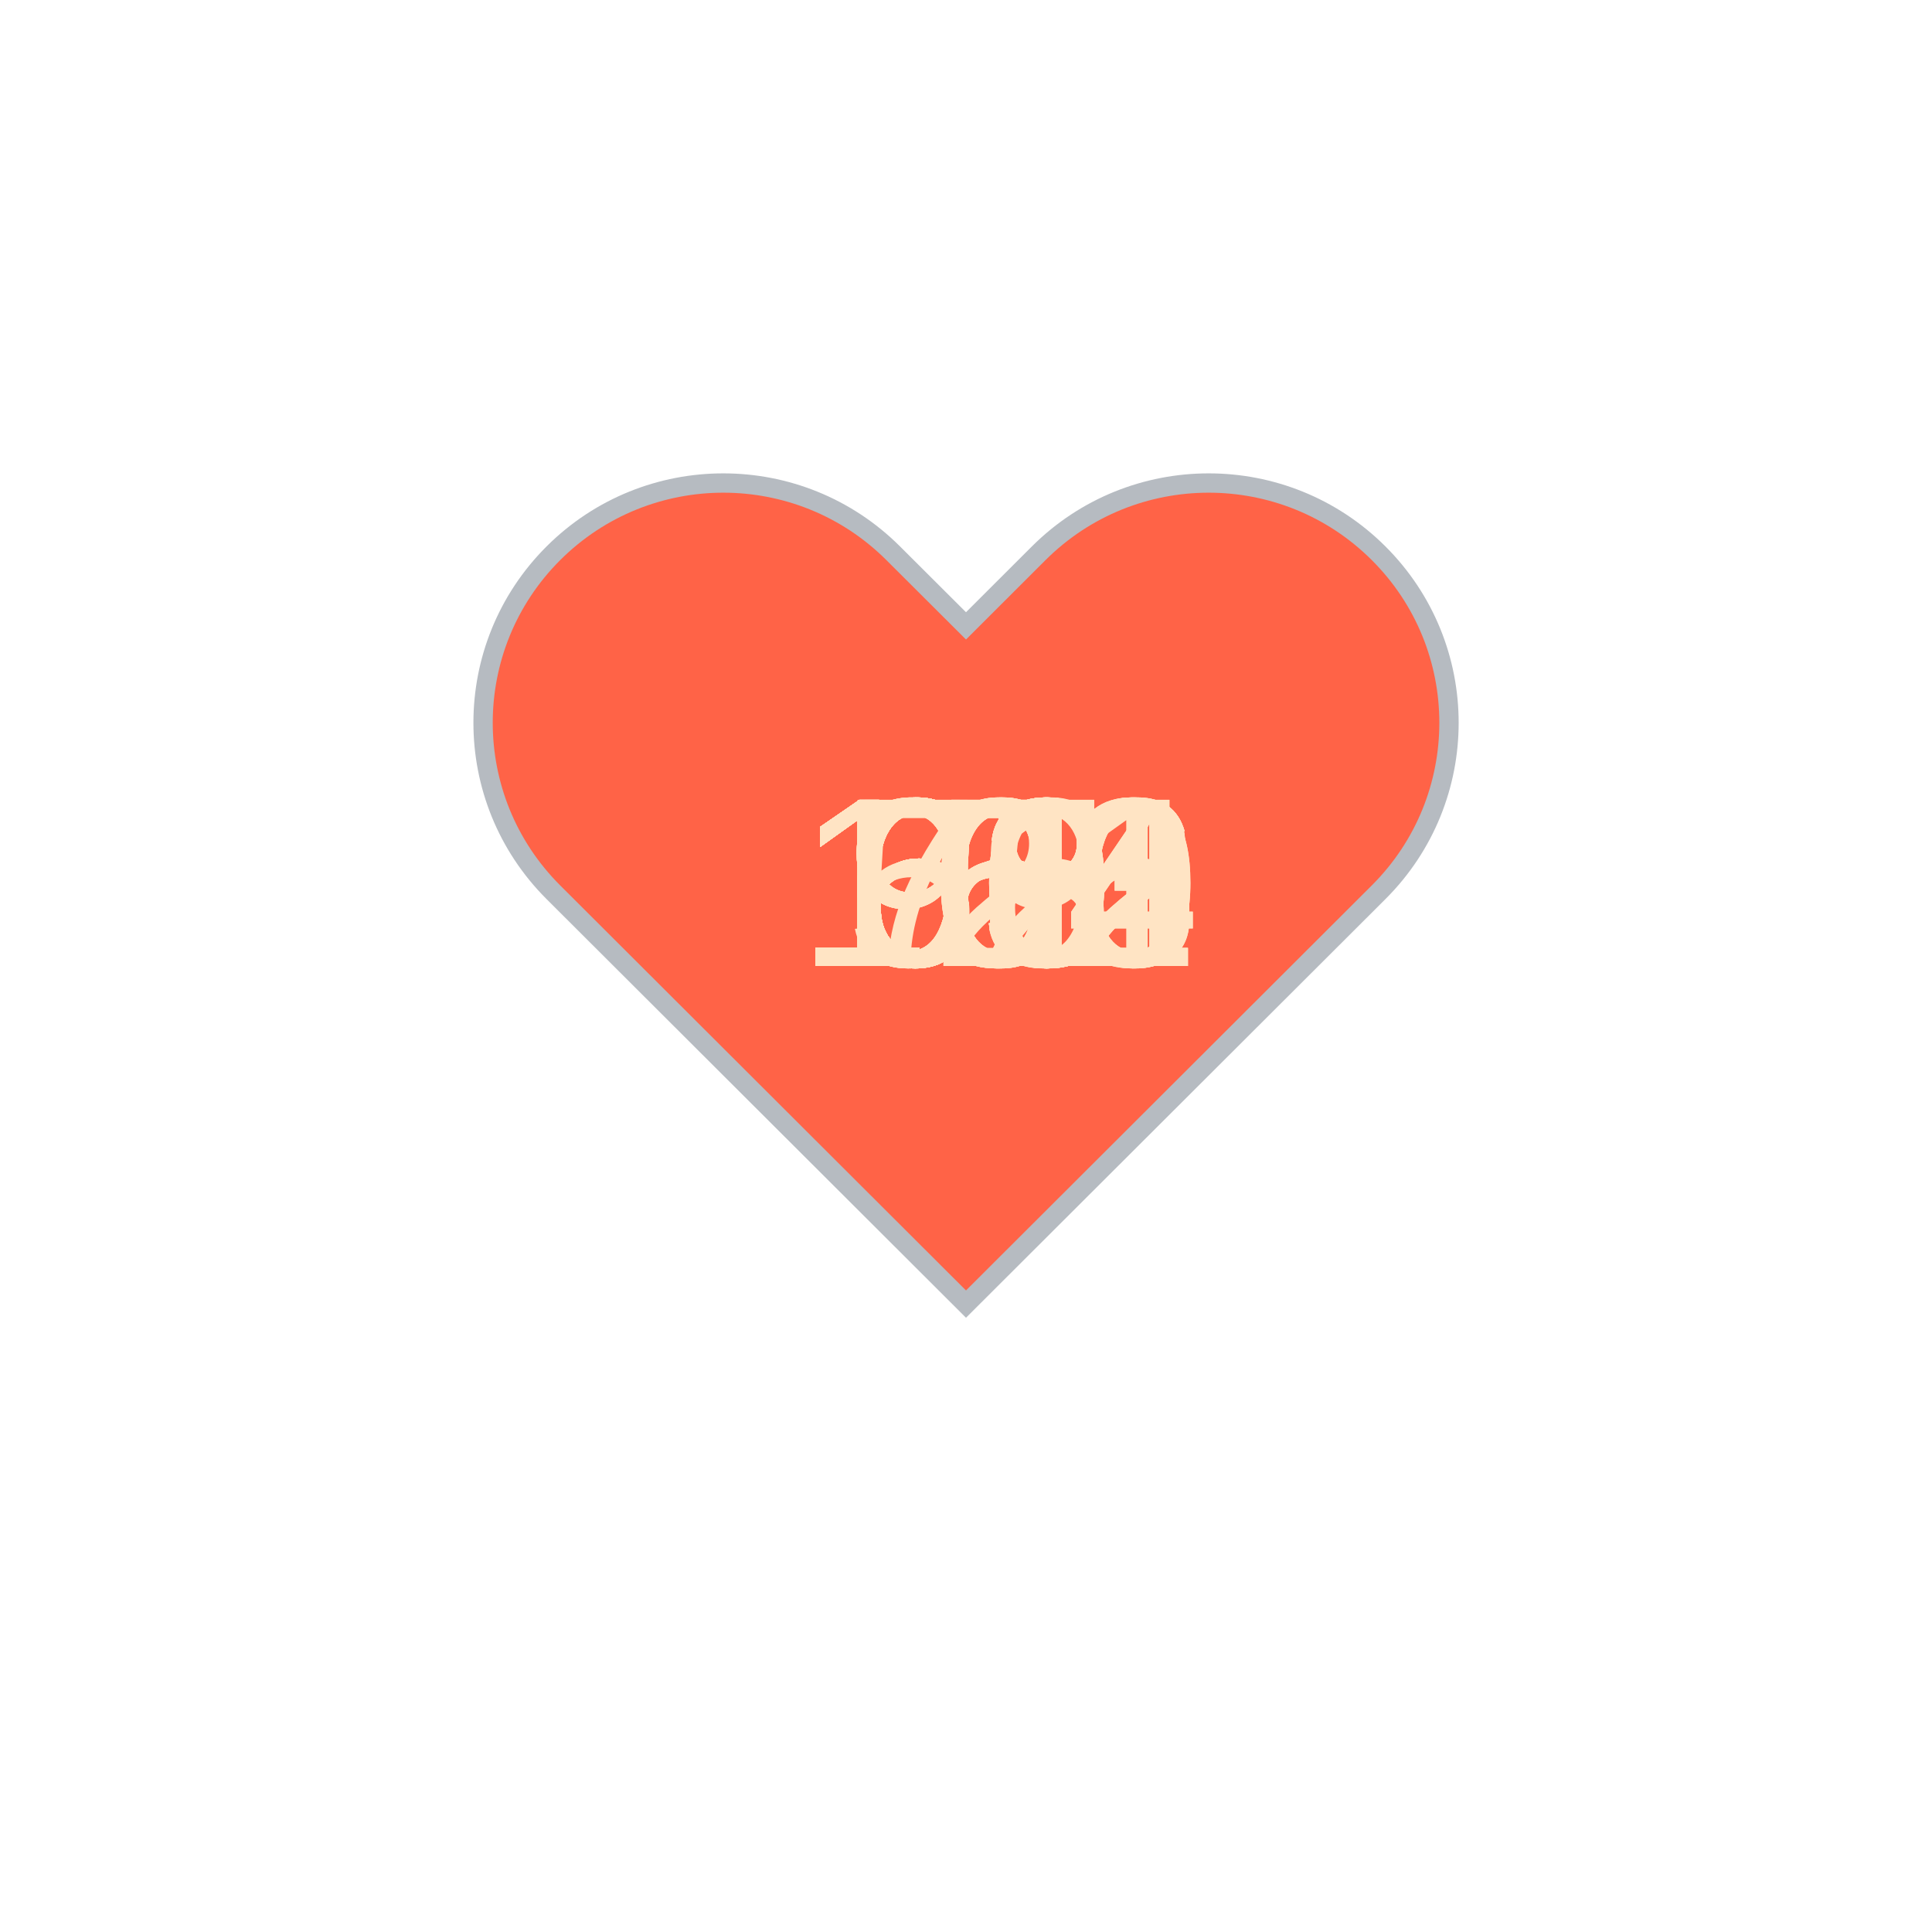
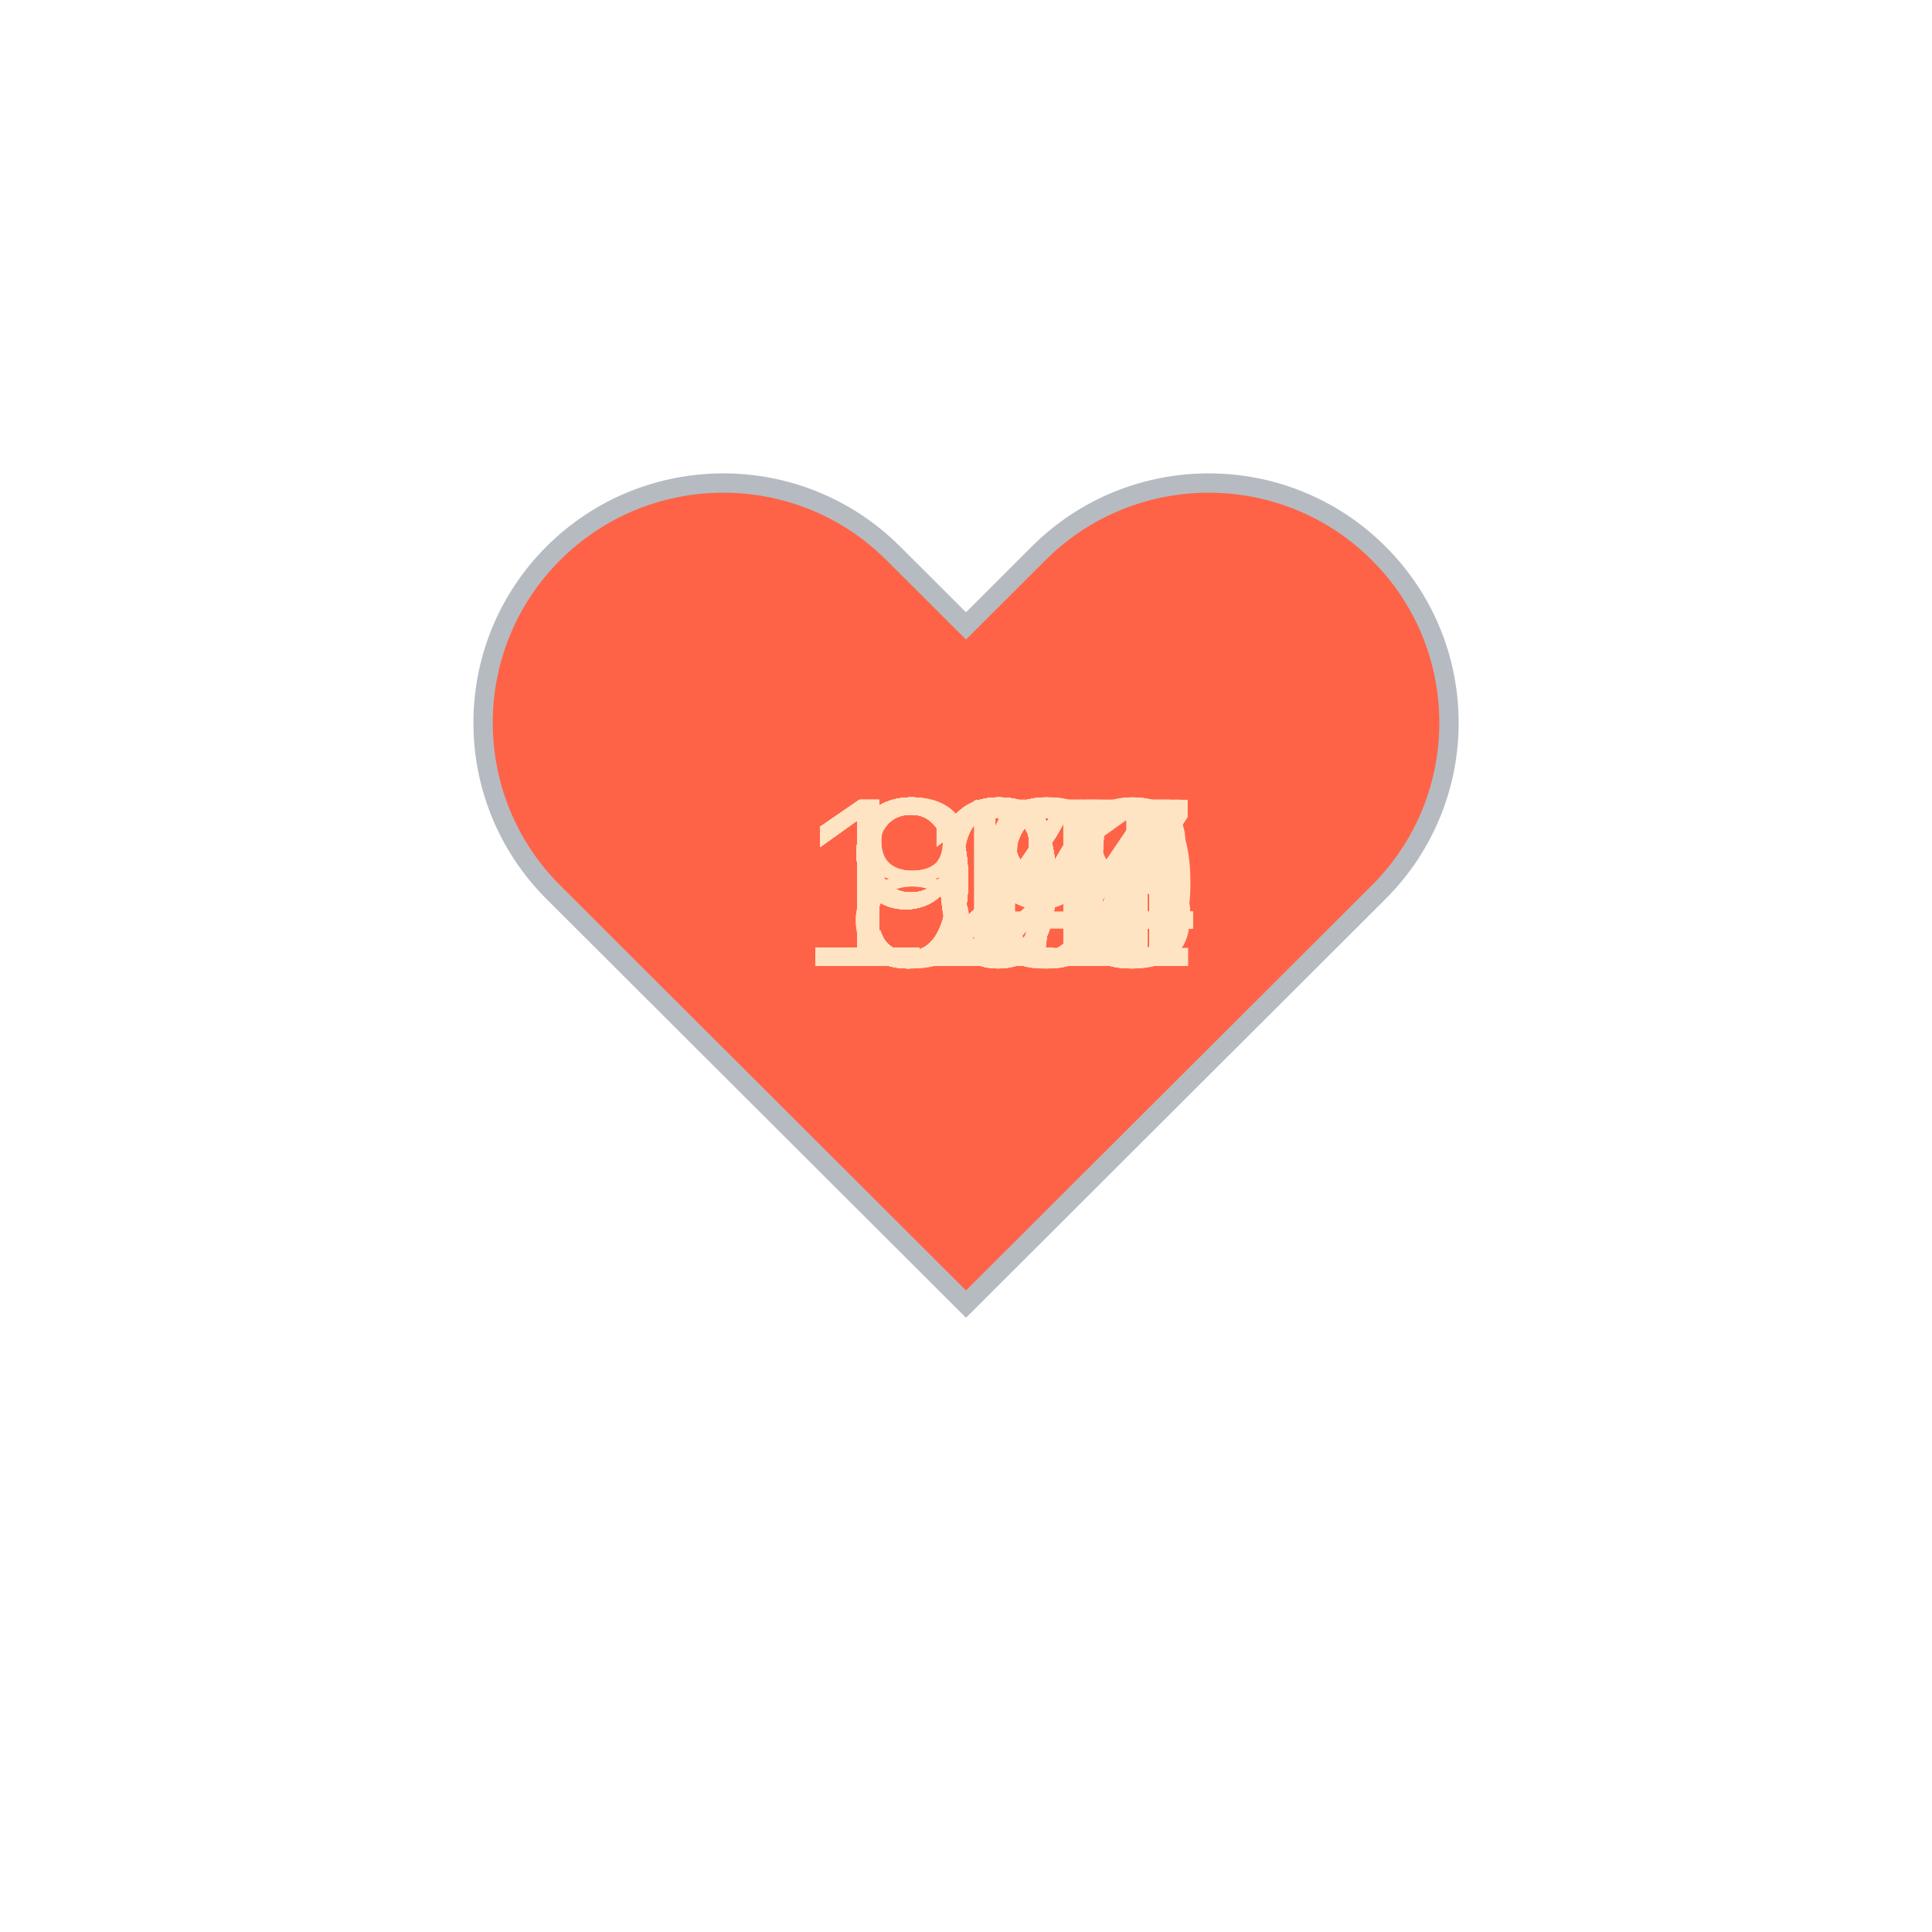
<svg xmlns="http://www.w3.org/2000/svg" baseProfile="full" height="150" version="1.1" viewBox="0,0,200,200" width="150">
  <defs />
  <g transform="translate(100 100)">
    <path d="M92.71,7.27L92.71,7.27c-9.71-9.69-25.46-9.69-35.18,0L50,14.79l-7.54-7.52C32.75-2.42,17-2.42,7.29,7.27v0 c-9.71,9.69-9.71,25.41,0,35.1L50,85l42.71-42.63C102.43,32.68,102.43,16.96,92.71,7.27z" fill="tomato" stroke="#B6BBC1" stroke-width="2" transform="translate(-50 -50)" />
    <animateTransform additive="sum" attributeName="transform" dur="1.2s" repeatCount="indefinite" type="scale" values="1; 1.5; 1.25; 1.5; 1.5; 1;" />
-     <text fill="bisque" style="font-size:25px; font-family:Arial" transform="translate(-12.5 0)">60<animate attributeName="visibility" dur="36.0s" keyTimes="0;0.03;0.07;0.1;0.13;0.17;0.2;0.23;0.27;0.3;0.33;0.37;0.4;0.43;0.47;0.5;0.53;0.57;0.6;0.63;0.67;0.7;0.73;0.77;0.8;0.83;0.87;0.9;0.93;0.97;1.0" repeatCount="indefinite" values="visible;hidden;hidden;hidden;hidden;hidden;hidden;hidden;hidden;hidden;hidden;hidden;hidden;hidden;hidden;hidden;hidden;hidden;hidden;hidden;hidden;hidden;hidden;hidden;hidden;hidden;hidden;hidden;hidden;hidden;hidden" />
+     <text fill="bisque" style="font-size:25px; font-family:Arial" transform="translate(-17.5 0)">100<animate attributeName="visibility" dur="36.0s" keyTimes="0;0.03;0.07;0.1;0.13;0.17;0.2;0.23;0.27;0.3;0.33;0.37;0.4;0.43;0.47;0.5;0.53;0.57;0.6;0.63;0.67;0.7;0.73;0.77;0.8;0.83;0.87;0.9;0.93;0.97;1.0" repeatCount="indefinite" values="visible;hidden;hidden;hidden;hidden;hidden;hidden;hidden;hidden;hidden;hidden;hidden;hidden;hidden;hidden;hidden;hidden;hidden;hidden;hidden;hidden;hidden;hidden;hidden;hidden;hidden;hidden;hidden;hidden;hidden;hidden" />
    </text>
-     <text fill="bisque" style="font-size:25px; font-family:Arial" transform="translate(-12.5 0)">60<animate attributeName="visibility" dur="36.0s" keyTimes="0;0.03;0.07;0.1;0.13;0.17;0.2;0.23;0.27;0.3;0.33;0.37;0.4;0.43;0.47;0.5;0.53;0.57;0.6;0.63;0.67;0.7;0.73;0.77;0.8;0.83;0.87;0.9;0.93;0.97;1.0" repeatCount="indefinite" values="hidden;visible;hidden;hidden;hidden;hidden;hidden;hidden;hidden;hidden;hidden;hidden;hidden;hidden;hidden;hidden;hidden;hidden;hidden;hidden;hidden;hidden;hidden;hidden;hidden;hidden;hidden;hidden;hidden;hidden;hidden" />
+     <text fill="bisque" style="font-size:25px; font-family:Arial" transform="translate(-12.5 0)">97<animate attributeName="visibility" dur="36.0s" keyTimes="0;0.03;0.07;0.1;0.13;0.17;0.2;0.23;0.27;0.3;0.33;0.37;0.4;0.43;0.47;0.5;0.53;0.57;0.6;0.63;0.67;0.7;0.73;0.77;0.8;0.83;0.87;0.9;0.93;0.97;1.0" repeatCount="indefinite" values="hidden;visible;hidden;hidden;hidden;hidden;hidden;hidden;hidden;hidden;hidden;hidden;hidden;hidden;hidden;hidden;hidden;hidden;hidden;hidden;hidden;hidden;hidden;hidden;hidden;hidden;hidden;hidden;hidden;hidden;hidden" />
    </text>
-     <text fill="bisque" style="font-size:25px; font-family:Arial" transform="translate(-12.5 0)">65<animate attributeName="visibility" dur="36.0s" keyTimes="0;0.03;0.07;0.1;0.13;0.17;0.2;0.23;0.27;0.3;0.33;0.37;0.4;0.43;0.47;0.5;0.53;0.57;0.6;0.63;0.67;0.7;0.73;0.77;0.8;0.83;0.87;0.9;0.93;0.97;1.0" repeatCount="indefinite" values="hidden;hidden;visible;hidden;hidden;hidden;hidden;hidden;hidden;hidden;hidden;hidden;hidden;hidden;hidden;hidden;hidden;hidden;hidden;hidden;hidden;hidden;hidden;hidden;hidden;hidden;hidden;hidden;hidden;hidden;hidden" />
+     <text fill="bisque" style="font-size:25px; font-family:Arial" transform="translate(-12.5 0)">97<animate attributeName="visibility" dur="36.0s" keyTimes="0;0.03;0.07;0.1;0.13;0.17;0.2;0.23;0.27;0.3;0.33;0.37;0.4;0.43;0.47;0.5;0.53;0.57;0.6;0.63;0.67;0.7;0.73;0.77;0.8;0.83;0.87;0.9;0.93;0.97;1.0" repeatCount="indefinite" values="hidden;hidden;visible;hidden;hidden;hidden;hidden;hidden;hidden;hidden;hidden;hidden;hidden;hidden;hidden;hidden;hidden;hidden;hidden;hidden;hidden;hidden;hidden;hidden;hidden;hidden;hidden;hidden;hidden;hidden;hidden" />
    </text>
-     <text fill="bisque" style="font-size:25px; font-family:Arial" transform="translate(-12.5 0)">63<animate attributeName="visibility" dur="36.0s" keyTimes="0;0.03;0.07;0.1;0.13;0.17;0.2;0.23;0.27;0.3;0.33;0.37;0.4;0.43;0.47;0.5;0.53;0.57;0.6;0.63;0.67;0.7;0.73;0.77;0.8;0.83;0.87;0.9;0.93;0.97;1.0" repeatCount="indefinite" values="hidden;hidden;hidden;visible;hidden;hidden;hidden;hidden;hidden;hidden;hidden;hidden;hidden;hidden;hidden;hidden;hidden;hidden;hidden;hidden;hidden;hidden;hidden;hidden;hidden;hidden;hidden;hidden;hidden;hidden;hidden" />
+     <text fill="bisque" style="font-size:25px; font-family:Arial" transform="translate(-12.5 0)">97<animate attributeName="visibility" dur="36.0s" keyTimes="0;0.03;0.07;0.1;0.13;0.17;0.2;0.23;0.27;0.3;0.33;0.37;0.4;0.43;0.47;0.5;0.53;0.57;0.6;0.63;0.67;0.7;0.73;0.77;0.8;0.83;0.87;0.9;0.93;0.97;1.0" repeatCount="indefinite" values="hidden;hidden;hidden;visible;hidden;hidden;hidden;hidden;hidden;hidden;hidden;hidden;hidden;hidden;hidden;hidden;hidden;hidden;hidden;hidden;hidden;hidden;hidden;hidden;hidden;hidden;hidden;hidden;hidden;hidden;hidden" />
    </text>
-     <text fill="bisque" style="font-size:25px; font-family:Arial" transform="translate(-12.5 0)">63<animate attributeName="visibility" dur="36.0s" keyTimes="0;0.03;0.07;0.1;0.13;0.17;0.2;0.23;0.27;0.3;0.33;0.37;0.4;0.43;0.47;0.5;0.53;0.57;0.6;0.63;0.67;0.7;0.73;0.77;0.8;0.83;0.87;0.9;0.93;0.97;1.0" repeatCount="indefinite" values="hidden;hidden;hidden;hidden;visible;hidden;hidden;hidden;hidden;hidden;hidden;hidden;hidden;hidden;hidden;hidden;hidden;hidden;hidden;hidden;hidden;hidden;hidden;hidden;hidden;hidden;hidden;hidden;hidden;hidden;hidden" />
+     <text fill="bisque" style="font-size:25px; font-family:Arial" transform="translate(-12.5 0)">95<animate attributeName="visibility" dur="36.0s" keyTimes="0;0.03;0.07;0.1;0.13;0.17;0.2;0.23;0.27;0.3;0.33;0.37;0.4;0.43;0.47;0.5;0.53;0.57;0.6;0.63;0.67;0.7;0.73;0.77;0.8;0.83;0.87;0.9;0.93;0.97;1.0" repeatCount="indefinite" values="hidden;hidden;hidden;hidden;visible;hidden;hidden;hidden;hidden;hidden;hidden;hidden;hidden;hidden;hidden;hidden;hidden;hidden;hidden;hidden;hidden;hidden;hidden;hidden;hidden;hidden;hidden;hidden;hidden;hidden;hidden" />
    </text>
-     <text fill="bisque" style="font-size:25px; font-family:Arial" transform="translate(-12.5 0)">63<animate attributeName="visibility" dur="36.0s" keyTimes="0;0.03;0.07;0.1;0.13;0.17;0.2;0.23;0.27;0.3;0.33;0.37;0.4;0.43;0.47;0.5;0.53;0.57;0.6;0.63;0.67;0.7;0.73;0.77;0.8;0.83;0.87;0.9;0.93;0.97;1.0" repeatCount="indefinite" values="hidden;hidden;hidden;hidden;hidden;visible;hidden;hidden;hidden;hidden;hidden;hidden;hidden;hidden;hidden;hidden;hidden;hidden;hidden;hidden;hidden;hidden;hidden;hidden;hidden;hidden;hidden;hidden;hidden;hidden;hidden" />
+     <text fill="bisque" style="font-size:25px; font-family:Arial" transform="translate(-12.5 0)">94<animate attributeName="visibility" dur="36.0s" keyTimes="0;0.03;0.07;0.1;0.13;0.17;0.2;0.23;0.27;0.3;0.33;0.37;0.4;0.43;0.47;0.5;0.53;0.57;0.6;0.63;0.67;0.7;0.73;0.77;0.8;0.83;0.87;0.9;0.93;0.97;1.0" repeatCount="indefinite" values="hidden;hidden;hidden;hidden;hidden;visible;hidden;hidden;hidden;hidden;hidden;hidden;hidden;hidden;hidden;hidden;hidden;hidden;hidden;hidden;hidden;hidden;hidden;hidden;hidden;hidden;hidden;hidden;hidden;hidden;hidden" />
    </text>
-     <text fill="bisque" style="font-size:25px; font-family:Arial" transform="translate(-12.5 0)">68<animate attributeName="visibility" dur="36.0s" keyTimes="0;0.03;0.07;0.1;0.13;0.17;0.2;0.23;0.27;0.3;0.33;0.37;0.4;0.43;0.47;0.5;0.53;0.57;0.6;0.63;0.67;0.7;0.73;0.77;0.8;0.83;0.87;0.9;0.93;0.97;1.0" repeatCount="indefinite" values="hidden;hidden;hidden;hidden;hidden;hidden;visible;hidden;hidden;hidden;hidden;hidden;hidden;hidden;hidden;hidden;hidden;hidden;hidden;hidden;hidden;hidden;hidden;hidden;hidden;hidden;hidden;hidden;hidden;hidden;hidden" />
+     <text fill="bisque" style="font-size:25px; font-family:Arial" transform="translate(-12.5 0)">95<animate attributeName="visibility" dur="36.0s" keyTimes="0;0.03;0.07;0.1;0.13;0.17;0.2;0.23;0.27;0.3;0.33;0.37;0.4;0.43;0.47;0.5;0.53;0.57;0.6;0.63;0.67;0.7;0.73;0.77;0.8;0.83;0.87;0.9;0.93;0.97;1.0" repeatCount="indefinite" values="hidden;hidden;hidden;hidden;hidden;hidden;visible;hidden;hidden;hidden;hidden;hidden;hidden;hidden;hidden;hidden;hidden;hidden;hidden;hidden;hidden;hidden;hidden;hidden;hidden;hidden;hidden;hidden;hidden;hidden;hidden" />
    </text>
-     <text fill="bisque" style="font-size:25px; font-family:Arial" transform="translate(-12.5 0)">71<animate attributeName="visibility" dur="36.0s" keyTimes="0;0.03;0.07;0.1;0.13;0.17;0.2;0.23;0.27;0.3;0.33;0.37;0.4;0.43;0.47;0.5;0.53;0.57;0.6;0.63;0.67;0.7;0.73;0.77;0.8;0.83;0.87;0.9;0.93;0.97;1.0" repeatCount="indefinite" values="hidden;hidden;hidden;hidden;hidden;hidden;hidden;visible;hidden;hidden;hidden;hidden;hidden;hidden;hidden;hidden;hidden;hidden;hidden;hidden;hidden;hidden;hidden;hidden;hidden;hidden;hidden;hidden;hidden;hidden;hidden" />
+     <text fill="bisque" style="font-size:25px; font-family:Arial" transform="translate(-12.5 0)">98<animate attributeName="visibility" dur="36.0s" keyTimes="0;0.03;0.07;0.1;0.13;0.17;0.2;0.23;0.27;0.3;0.33;0.37;0.4;0.43;0.47;0.5;0.53;0.57;0.6;0.63;0.67;0.7;0.73;0.77;0.8;0.83;0.87;0.9;0.93;0.97;1.0" repeatCount="indefinite" values="hidden;hidden;hidden;hidden;hidden;hidden;hidden;visible;hidden;hidden;hidden;hidden;hidden;hidden;hidden;hidden;hidden;hidden;hidden;hidden;hidden;hidden;hidden;hidden;hidden;hidden;hidden;hidden;hidden;hidden;hidden" />
    </text>
-     <text fill="bisque" style="font-size:25px; font-family:Arial" transform="translate(-12.5 0)">63<animate attributeName="visibility" dur="36.0s" keyTimes="0;0.03;0.07;0.1;0.13;0.17;0.2;0.23;0.27;0.3;0.33;0.37;0.4;0.43;0.47;0.5;0.53;0.57;0.6;0.63;0.67;0.7;0.73;0.77;0.8;0.83;0.87;0.9;0.93;0.97;1.0" repeatCount="indefinite" values="hidden;hidden;hidden;hidden;hidden;hidden;hidden;hidden;visible;hidden;hidden;hidden;hidden;hidden;hidden;hidden;hidden;hidden;hidden;hidden;hidden;hidden;hidden;hidden;hidden;hidden;hidden;hidden;hidden;hidden;hidden" />
+     <text fill="bisque" style="font-size:25px; font-family:Arial" transform="translate(-12.5 0)">97<animate attributeName="visibility" dur="36.0s" keyTimes="0;0.03;0.07;0.1;0.13;0.17;0.2;0.23;0.27;0.3;0.33;0.37;0.4;0.43;0.47;0.5;0.53;0.57;0.6;0.63;0.67;0.7;0.73;0.77;0.8;0.83;0.87;0.9;0.93;0.97;1.0" repeatCount="indefinite" values="hidden;hidden;hidden;hidden;hidden;hidden;hidden;hidden;visible;hidden;hidden;hidden;hidden;hidden;hidden;hidden;hidden;hidden;hidden;hidden;hidden;hidden;hidden;hidden;hidden;hidden;hidden;hidden;hidden;hidden;hidden" />
    </text>
-     <text fill="bisque" style="font-size:25px; font-family:Arial" transform="translate(-12.5 0)">58<animate attributeName="visibility" dur="36.0s" keyTimes="0;0.03;0.07;0.1;0.13;0.17;0.2;0.23;0.27;0.3;0.33;0.37;0.4;0.43;0.47;0.5;0.53;0.57;0.6;0.63;0.67;0.7;0.73;0.77;0.8;0.83;0.87;0.9;0.93;0.97;1.0" repeatCount="indefinite" values="hidden;hidden;hidden;hidden;hidden;hidden;hidden;hidden;hidden;visible;hidden;hidden;hidden;hidden;hidden;hidden;hidden;hidden;hidden;hidden;hidden;hidden;hidden;hidden;hidden;hidden;hidden;hidden;hidden;hidden;hidden" />
+     <text fill="bisque" style="font-size:25px; font-family:Arial" transform="translate(-17.5 0)">101<animate attributeName="visibility" dur="36.0s" keyTimes="0;0.03;0.07;0.1;0.13;0.17;0.2;0.23;0.27;0.3;0.33;0.37;0.4;0.43;0.47;0.5;0.53;0.57;0.6;0.63;0.67;0.7;0.73;0.77;0.8;0.83;0.87;0.9;0.93;0.97;1.0" repeatCount="indefinite" values="hidden;hidden;hidden;hidden;hidden;hidden;hidden;hidden;hidden;visible;hidden;hidden;hidden;hidden;hidden;hidden;hidden;hidden;hidden;hidden;hidden;hidden;hidden;hidden;hidden;hidden;hidden;hidden;hidden;hidden;hidden" />
    </text>
-     <text fill="bisque" style="font-size:25px; font-family:Arial" transform="translate(-12.5 0)">60<animate attributeName="visibility" dur="36.0s" keyTimes="0;0.03;0.07;0.1;0.13;0.17;0.2;0.23;0.27;0.3;0.33;0.37;0.4;0.43;0.47;0.5;0.53;0.57;0.6;0.63;0.67;0.7;0.73;0.77;0.8;0.83;0.87;0.9;0.93;0.97;1.0" repeatCount="indefinite" values="hidden;hidden;hidden;hidden;hidden;hidden;hidden;hidden;hidden;hidden;visible;hidden;hidden;hidden;hidden;hidden;hidden;hidden;hidden;hidden;hidden;hidden;hidden;hidden;hidden;hidden;hidden;hidden;hidden;hidden;hidden" />
+     <text fill="bisque" style="font-size:25px; font-family:Arial" transform="translate(-17.5 0)">105<animate attributeName="visibility" dur="36.0s" keyTimes="0;0.03;0.07;0.1;0.13;0.17;0.2;0.23;0.27;0.3;0.33;0.37;0.4;0.43;0.47;0.5;0.53;0.57;0.6;0.63;0.67;0.7;0.73;0.77;0.8;0.83;0.87;0.9;0.93;0.97;1.0" repeatCount="indefinite" values="hidden;hidden;hidden;hidden;hidden;hidden;hidden;hidden;hidden;hidden;visible;hidden;hidden;hidden;hidden;hidden;hidden;hidden;hidden;hidden;hidden;hidden;hidden;hidden;hidden;hidden;hidden;hidden;hidden;hidden;hidden" />
    </text>
-     <text fill="bisque" style="font-size:25px; font-family:Arial" transform="translate(-12.5 0)">61<animate attributeName="visibility" dur="36.0s" keyTimes="0;0.03;0.07;0.1;0.13;0.17;0.2;0.23;0.27;0.3;0.33;0.37;0.4;0.43;0.47;0.5;0.53;0.57;0.6;0.63;0.67;0.7;0.73;0.77;0.8;0.83;0.87;0.9;0.93;0.97;1.0" repeatCount="indefinite" values="hidden;hidden;hidden;hidden;hidden;hidden;hidden;hidden;hidden;hidden;hidden;visible;hidden;hidden;hidden;hidden;hidden;hidden;hidden;hidden;hidden;hidden;hidden;hidden;hidden;hidden;hidden;hidden;hidden;hidden;hidden" />
+     <text fill="bisque" style="font-size:25px; font-family:Arial" transform="translate(-17.5 0)">105<animate attributeName="visibility" dur="36.0s" keyTimes="0;0.03;0.07;0.1;0.13;0.17;0.2;0.23;0.27;0.3;0.33;0.37;0.4;0.43;0.47;0.5;0.53;0.57;0.6;0.63;0.67;0.7;0.73;0.77;0.8;0.83;0.87;0.9;0.93;0.97;1.0" repeatCount="indefinite" values="hidden;hidden;hidden;hidden;hidden;hidden;hidden;hidden;hidden;hidden;hidden;visible;hidden;hidden;hidden;hidden;hidden;hidden;hidden;hidden;hidden;hidden;hidden;hidden;hidden;hidden;hidden;hidden;hidden;hidden;hidden" />
    </text>
-     <text fill="bisque" style="font-size:25px; font-family:Arial" transform="translate(-12.5 0)">63<animate attributeName="visibility" dur="36.0s" keyTimes="0;0.03;0.07;0.1;0.13;0.17;0.2;0.23;0.27;0.3;0.33;0.37;0.4;0.43;0.47;0.5;0.53;0.57;0.6;0.63;0.67;0.7;0.73;0.77;0.8;0.83;0.87;0.9;0.93;0.97;1.0" repeatCount="indefinite" values="hidden;hidden;hidden;hidden;hidden;hidden;hidden;hidden;hidden;hidden;hidden;hidden;visible;hidden;hidden;hidden;hidden;hidden;hidden;hidden;hidden;hidden;hidden;hidden;hidden;hidden;hidden;hidden;hidden;hidden;hidden" />
+     <text fill="bisque" style="font-size:25px; font-family:Arial" transform="translate(-17.5 0)">108<animate attributeName="visibility" dur="36.0s" keyTimes="0;0.03;0.07;0.1;0.13;0.17;0.2;0.23;0.27;0.3;0.33;0.37;0.4;0.43;0.47;0.5;0.53;0.57;0.6;0.63;0.67;0.7;0.73;0.77;0.8;0.83;0.87;0.9;0.93;0.97;1.0" repeatCount="indefinite" values="hidden;hidden;hidden;hidden;hidden;hidden;hidden;hidden;hidden;hidden;hidden;hidden;visible;hidden;hidden;hidden;hidden;hidden;hidden;hidden;hidden;hidden;hidden;hidden;hidden;hidden;hidden;hidden;hidden;hidden;hidden" />
    </text>
-     <text fill="bisque" style="font-size:25px; font-family:Arial" transform="translate(-12.5 0)">62<animate attributeName="visibility" dur="36.0s" keyTimes="0;0.03;0.07;0.1;0.13;0.17;0.2;0.23;0.27;0.3;0.33;0.37;0.4;0.43;0.47;0.5;0.53;0.57;0.6;0.63;0.67;0.7;0.73;0.77;0.8;0.83;0.87;0.9;0.93;0.97;1.0" repeatCount="indefinite" values="hidden;hidden;hidden;hidden;hidden;hidden;hidden;hidden;hidden;hidden;hidden;hidden;hidden;visible;hidden;hidden;hidden;hidden;hidden;hidden;hidden;hidden;hidden;hidden;hidden;hidden;hidden;hidden;hidden;hidden;hidden" />
+     <text fill="bisque" style="font-size:25px; font-family:Arial" transform="translate(-17.5 0)">117<animate attributeName="visibility" dur="36.0s" keyTimes="0;0.03;0.07;0.1;0.13;0.17;0.2;0.23;0.27;0.3;0.33;0.37;0.4;0.43;0.47;0.5;0.53;0.57;0.6;0.63;0.67;0.7;0.73;0.77;0.8;0.83;0.87;0.9;0.93;0.97;1.0" repeatCount="indefinite" values="hidden;hidden;hidden;hidden;hidden;hidden;hidden;hidden;hidden;hidden;hidden;hidden;hidden;visible;hidden;hidden;hidden;hidden;hidden;hidden;hidden;hidden;hidden;hidden;hidden;hidden;hidden;hidden;hidden;hidden;hidden" />
    </text>
-     <text fill="bisque" style="font-size:25px; font-family:Arial" transform="translate(-17.5 0)">103<animate attributeName="visibility" dur="36.0s" keyTimes="0;0.03;0.07;0.1;0.13;0.17;0.2;0.23;0.27;0.3;0.33;0.37;0.4;0.43;0.47;0.5;0.53;0.57;0.6;0.63;0.67;0.7;0.73;0.77;0.8;0.83;0.87;0.9;0.93;0.97;1.0" repeatCount="indefinite" values="hidden;hidden;hidden;hidden;hidden;hidden;hidden;hidden;hidden;hidden;hidden;hidden;hidden;hidden;visible;hidden;hidden;hidden;hidden;hidden;hidden;hidden;hidden;hidden;hidden;hidden;hidden;hidden;hidden;hidden;hidden" />
+     <text fill="bisque" style="font-size:25px; font-family:Arial" transform="translate(-17.5 0)">124<animate attributeName="visibility" dur="36.0s" keyTimes="0;0.03;0.07;0.1;0.13;0.17;0.2;0.23;0.27;0.3;0.33;0.37;0.4;0.43;0.47;0.5;0.53;0.57;0.6;0.63;0.67;0.7;0.73;0.77;0.8;0.83;0.87;0.9;0.93;0.97;1.0" repeatCount="indefinite" values="hidden;hidden;hidden;hidden;hidden;hidden;hidden;hidden;hidden;hidden;hidden;hidden;hidden;hidden;visible;hidden;hidden;hidden;hidden;hidden;hidden;hidden;hidden;hidden;hidden;hidden;hidden;hidden;hidden;hidden;hidden" />
    </text>
-     <text fill="bisque" style="font-size:25px; font-family:Arial" transform="translate(-17.5 0)">153<animate attributeName="visibility" dur="36.0s" keyTimes="0;0.03;0.07;0.1;0.13;0.17;0.2;0.23;0.27;0.3;0.33;0.37;0.4;0.43;0.47;0.5;0.53;0.57;0.6;0.63;0.67;0.7;0.73;0.77;0.8;0.83;0.87;0.9;0.93;0.97;1.0" repeatCount="indefinite" values="hidden;hidden;hidden;hidden;hidden;hidden;hidden;hidden;hidden;hidden;hidden;hidden;hidden;hidden;hidden;visible;hidden;hidden;hidden;hidden;hidden;hidden;hidden;hidden;hidden;hidden;hidden;hidden;hidden;hidden;hidden" />
+     <text fill="bisque" style="font-size:25px; font-family:Arial" transform="translate(-17.5 0)">127<animate attributeName="visibility" dur="36.0s" keyTimes="0;0.03;0.07;0.1;0.13;0.17;0.2;0.23;0.27;0.3;0.33;0.37;0.4;0.43;0.47;0.5;0.53;0.57;0.6;0.63;0.67;0.7;0.73;0.77;0.8;0.83;0.87;0.9;0.93;0.97;1.0" repeatCount="indefinite" values="hidden;hidden;hidden;hidden;hidden;hidden;hidden;hidden;hidden;hidden;hidden;hidden;hidden;hidden;hidden;visible;hidden;hidden;hidden;hidden;hidden;hidden;hidden;hidden;hidden;hidden;hidden;hidden;hidden;hidden;hidden" />
    </text>
-     <text fill="bisque" style="font-size:25px; font-family:Arial" transform="translate(-17.5 0)">166<animate attributeName="visibility" dur="36.0s" keyTimes="0;0.03;0.07;0.1;0.13;0.17;0.2;0.23;0.27;0.3;0.33;0.37;0.4;0.43;0.47;0.5;0.53;0.57;0.6;0.63;0.67;0.7;0.73;0.77;0.8;0.83;0.87;0.9;0.93;0.97;1.0" repeatCount="indefinite" values="hidden;hidden;hidden;hidden;hidden;hidden;hidden;hidden;hidden;hidden;hidden;hidden;hidden;hidden;hidden;hidden;visible;hidden;hidden;hidden;hidden;hidden;hidden;hidden;hidden;hidden;hidden;hidden;hidden;hidden;hidden" />
+     <text fill="bisque" style="font-size:25px; font-family:Arial" transform="translate(-17.5 0)">125<animate attributeName="visibility" dur="36.0s" keyTimes="0;0.03;0.07;0.1;0.13;0.17;0.2;0.23;0.27;0.3;0.33;0.37;0.4;0.43;0.47;0.5;0.53;0.57;0.6;0.63;0.67;0.7;0.73;0.77;0.8;0.83;0.87;0.9;0.93;0.97;1.0" repeatCount="indefinite" values="hidden;hidden;hidden;hidden;hidden;hidden;hidden;hidden;hidden;hidden;hidden;hidden;hidden;hidden;hidden;hidden;visible;hidden;hidden;hidden;hidden;hidden;hidden;hidden;hidden;hidden;hidden;hidden;hidden;hidden;hidden" />
    </text>
-     <text fill="bisque" style="font-size:25px; font-family:Arial" transform="translate(-17.5 0)">166<animate attributeName="visibility" dur="36.0s" keyTimes="0;0.03;0.07;0.1;0.13;0.17;0.2;0.23;0.27;0.3;0.33;0.37;0.4;0.43;0.47;0.5;0.53;0.57;0.6;0.63;0.67;0.7;0.73;0.77;0.8;0.83;0.87;0.9;0.93;0.97;1.0" repeatCount="indefinite" values="hidden;hidden;hidden;hidden;hidden;hidden;hidden;hidden;hidden;hidden;hidden;hidden;hidden;hidden;hidden;hidden;hidden;visible;hidden;hidden;hidden;hidden;hidden;hidden;hidden;hidden;hidden;hidden;hidden;hidden;hidden" />
+     <text fill="bisque" style="font-size:25px; font-family:Arial" transform="translate(-17.5 0)">125<animate attributeName="visibility" dur="36.0s" keyTimes="0;0.03;0.07;0.1;0.13;0.17;0.2;0.23;0.27;0.3;0.33;0.37;0.4;0.43;0.47;0.5;0.53;0.57;0.6;0.63;0.67;0.7;0.73;0.77;0.8;0.83;0.87;0.9;0.93;0.97;1.0" repeatCount="indefinite" values="hidden;hidden;hidden;hidden;hidden;hidden;hidden;hidden;hidden;hidden;hidden;hidden;hidden;hidden;hidden;hidden;hidden;visible;hidden;hidden;hidden;hidden;hidden;hidden;hidden;hidden;hidden;hidden;hidden;hidden;hidden" />
    </text>
-     <text fill="bisque" style="font-size:25px; font-family:Arial" transform="translate(-17.5 0)">162<animate attributeName="visibility" dur="36.0s" keyTimes="0;0.03;0.07;0.1;0.13;0.17;0.2;0.23;0.27;0.3;0.33;0.37;0.4;0.43;0.47;0.5;0.53;0.57;0.6;0.63;0.67;0.7;0.73;0.77;0.8;0.83;0.87;0.9;0.93;0.97;1.0" repeatCount="indefinite" values="hidden;hidden;hidden;hidden;hidden;hidden;hidden;hidden;hidden;hidden;hidden;hidden;hidden;hidden;hidden;hidden;hidden;hidden;visible;hidden;hidden;hidden;hidden;hidden;hidden;hidden;hidden;hidden;hidden;hidden;hidden" />
+     <text fill="bisque" style="font-size:25px; font-family:Arial" transform="translate(-17.5 0)">124<animate attributeName="visibility" dur="36.0s" keyTimes="0;0.03;0.07;0.1;0.13;0.17;0.2;0.23;0.27;0.3;0.33;0.37;0.4;0.43;0.47;0.5;0.53;0.57;0.6;0.63;0.67;0.7;0.73;0.77;0.8;0.83;0.87;0.9;0.93;0.97;1.0" repeatCount="indefinite" values="hidden;hidden;hidden;hidden;hidden;hidden;hidden;hidden;hidden;hidden;hidden;hidden;hidden;hidden;hidden;hidden;hidden;hidden;visible;hidden;hidden;hidden;hidden;hidden;hidden;hidden;hidden;hidden;hidden;hidden;hidden" />
    </text>
-     <text fill="bisque" style="font-size:25px; font-family:Arial" transform="translate(-17.5 0)">162<animate attributeName="visibility" dur="36.0s" keyTimes="0;0.03;0.07;0.1;0.13;0.17;0.2;0.23;0.27;0.3;0.33;0.37;0.4;0.43;0.47;0.5;0.53;0.57;0.6;0.63;0.67;0.7;0.73;0.77;0.8;0.83;0.87;0.9;0.93;0.97;1.0" repeatCount="indefinite" values="hidden;hidden;hidden;hidden;hidden;hidden;hidden;hidden;hidden;hidden;hidden;hidden;hidden;hidden;hidden;hidden;hidden;hidden;hidden;visible;hidden;hidden;hidden;hidden;hidden;hidden;hidden;hidden;hidden;hidden;hidden" />
+     <text fill="bisque" style="font-size:25px; font-family:Arial" transform="translate(-17.5 0)">124<animate attributeName="visibility" dur="36.0s" keyTimes="0;0.03;0.07;0.1;0.13;0.17;0.2;0.23;0.27;0.3;0.33;0.37;0.4;0.43;0.47;0.5;0.53;0.57;0.6;0.63;0.67;0.7;0.73;0.77;0.8;0.83;0.87;0.9;0.93;0.97;1.0" repeatCount="indefinite" values="hidden;hidden;hidden;hidden;hidden;hidden;hidden;hidden;hidden;hidden;hidden;hidden;hidden;hidden;hidden;hidden;hidden;hidden;hidden;visible;hidden;hidden;hidden;hidden;hidden;hidden;hidden;hidden;hidden;hidden;hidden" />
    </text>
-     <text fill="bisque" style="font-size:25px; font-family:Arial" transform="translate(-17.5 0)">156<animate attributeName="visibility" dur="36.0s" keyTimes="0;0.03;0.07;0.1;0.13;0.17;0.2;0.23;0.27;0.3;0.33;0.37;0.4;0.43;0.47;0.5;0.53;0.57;0.6;0.63;0.67;0.7;0.73;0.77;0.8;0.83;0.87;0.9;0.93;0.97;1.0" repeatCount="indefinite" values="hidden;hidden;hidden;hidden;hidden;hidden;hidden;hidden;hidden;hidden;hidden;hidden;hidden;hidden;hidden;hidden;hidden;hidden;hidden;hidden;visible;hidden;hidden;hidden;hidden;hidden;hidden;hidden;hidden;hidden;hidden" />
+     <text fill="bisque" style="font-size:25px; font-family:Arial" transform="translate(-17.5 0)">124<animate attributeName="visibility" dur="36.0s" keyTimes="0;0.03;0.07;0.1;0.13;0.17;0.2;0.23;0.27;0.3;0.33;0.37;0.4;0.43;0.47;0.5;0.53;0.57;0.6;0.63;0.67;0.7;0.73;0.77;0.8;0.83;0.87;0.9;0.93;0.97;1.0" repeatCount="indefinite" values="hidden;hidden;hidden;hidden;hidden;hidden;hidden;hidden;hidden;hidden;hidden;hidden;hidden;hidden;hidden;hidden;hidden;hidden;hidden;hidden;visible;hidden;hidden;hidden;hidden;hidden;hidden;hidden;hidden;hidden;hidden" />
    </text>
-     <text fill="bisque" style="font-size:25px; font-family:Arial" transform="translate(-17.5 0)">154<animate attributeName="visibility" dur="36.0s" keyTimes="0;0.03;0.07;0.1;0.13;0.17;0.2;0.23;0.27;0.3;0.33;0.37;0.4;0.43;0.47;0.5;0.53;0.57;0.6;0.63;0.67;0.7;0.73;0.77;0.8;0.83;0.87;0.9;0.93;0.97;1.0" repeatCount="indefinite" values="hidden;hidden;hidden;hidden;hidden;hidden;hidden;hidden;hidden;hidden;hidden;hidden;hidden;hidden;hidden;hidden;hidden;hidden;hidden;hidden;hidden;visible;hidden;hidden;hidden;hidden;hidden;hidden;hidden;hidden;hidden" />
+     <text fill="bisque" style="font-size:25px; font-family:Arial" transform="translate(-17.5 0)">124<animate attributeName="visibility" dur="36.0s" keyTimes="0;0.03;0.07;0.1;0.13;0.17;0.2;0.23;0.27;0.3;0.33;0.37;0.4;0.43;0.47;0.5;0.53;0.57;0.6;0.63;0.67;0.7;0.73;0.77;0.8;0.83;0.87;0.9;0.93;0.97;1.0" repeatCount="indefinite" values="hidden;hidden;hidden;hidden;hidden;hidden;hidden;hidden;hidden;hidden;hidden;hidden;hidden;hidden;hidden;hidden;hidden;hidden;hidden;hidden;hidden;visible;hidden;hidden;hidden;hidden;hidden;hidden;hidden;hidden;hidden" />
    </text>
-     <text fill="bisque" style="font-size:25px; font-family:Arial" transform="translate(-17.5 0)">154<animate attributeName="visibility" dur="36.0s" keyTimes="0;0.03;0.07;0.1;0.13;0.17;0.2;0.23;0.27;0.3;0.33;0.37;0.4;0.43;0.47;0.5;0.53;0.57;0.6;0.63;0.67;0.7;0.73;0.77;0.8;0.83;0.87;0.9;0.93;0.97;1.0" repeatCount="indefinite" values="hidden;hidden;hidden;hidden;hidden;hidden;hidden;hidden;hidden;hidden;hidden;hidden;hidden;hidden;hidden;hidden;hidden;hidden;hidden;hidden;hidden;hidden;visible;hidden;hidden;hidden;hidden;hidden;hidden;hidden;hidden" />
+     <text fill="bisque" style="font-size:25px; font-family:Arial" transform="translate(-17.5 0)">123<animate attributeName="visibility" dur="36.0s" keyTimes="0;0.03;0.07;0.1;0.13;0.17;0.2;0.23;0.27;0.3;0.33;0.37;0.4;0.43;0.47;0.5;0.53;0.57;0.6;0.63;0.67;0.7;0.73;0.77;0.8;0.83;0.87;0.9;0.93;0.97;1.0" repeatCount="indefinite" values="hidden;hidden;hidden;hidden;hidden;hidden;hidden;hidden;hidden;hidden;hidden;hidden;hidden;hidden;hidden;hidden;hidden;hidden;hidden;hidden;hidden;hidden;visible;hidden;hidden;hidden;hidden;hidden;hidden;hidden;hidden" />
    </text>
-     <text fill="bisque" style="font-size:25px; font-family:Arial" transform="translate(-17.5 0)">120<animate attributeName="visibility" dur="36.0s" keyTimes="0;0.03;0.07;0.1;0.13;0.17;0.2;0.23;0.27;0.3;0.33;0.37;0.4;0.43;0.47;0.5;0.53;0.57;0.6;0.63;0.67;0.7;0.73;0.77;0.8;0.83;0.87;0.9;0.93;0.97;1.0" repeatCount="indefinite" values="hidden;hidden;hidden;hidden;hidden;hidden;hidden;hidden;hidden;hidden;hidden;hidden;hidden;hidden;hidden;hidden;hidden;hidden;hidden;hidden;hidden;hidden;hidden;visible;hidden;hidden;hidden;hidden;hidden;hidden;hidden" />
+     <text fill="bisque" style="font-size:25px; font-family:Arial" transform="translate(-12.5 0)">94<animate attributeName="visibility" dur="36.0s" keyTimes="0;0.03;0.07;0.1;0.13;0.17;0.2;0.23;0.27;0.3;0.33;0.37;0.4;0.43;0.47;0.5;0.53;0.57;0.6;0.63;0.67;0.7;0.73;0.77;0.8;0.83;0.87;0.9;0.93;0.97;1.0" repeatCount="indefinite" values="hidden;hidden;hidden;hidden;hidden;hidden;hidden;hidden;hidden;hidden;hidden;hidden;hidden;hidden;hidden;hidden;hidden;hidden;hidden;hidden;hidden;hidden;hidden;visible;hidden;hidden;hidden;hidden;hidden;hidden;hidden" />
    </text>
-     <text fill="bisque" style="font-size:25px; font-family:Arial" transform="translate(-12.5 0)">99<animate attributeName="visibility" dur="36.0s" keyTimes="0;0.03;0.07;0.1;0.13;0.17;0.2;0.23;0.27;0.3;0.33;0.37;0.4;0.43;0.47;0.5;0.53;0.57;0.6;0.63;0.67;0.7;0.73;0.77;0.8;0.83;0.87;0.9;0.93;0.97;1.0" repeatCount="indefinite" values="hidden;hidden;hidden;hidden;hidden;hidden;hidden;hidden;hidden;hidden;hidden;hidden;hidden;hidden;hidden;hidden;hidden;hidden;hidden;hidden;hidden;hidden;hidden;hidden;visible;hidden;hidden;hidden;hidden;hidden;hidden" />
+     <text fill="bisque" style="font-size:25px; font-family:Arial" transform="translate(-12.5 0)">93<animate attributeName="visibility" dur="36.0s" keyTimes="0;0.03;0.07;0.1;0.13;0.17;0.2;0.23;0.27;0.3;0.33;0.37;0.4;0.43;0.47;0.5;0.53;0.57;0.6;0.63;0.67;0.7;0.73;0.77;0.8;0.83;0.87;0.9;0.93;0.97;1.0" repeatCount="indefinite" values="hidden;hidden;hidden;hidden;hidden;hidden;hidden;hidden;hidden;hidden;hidden;hidden;hidden;hidden;hidden;hidden;hidden;hidden;hidden;hidden;hidden;hidden;hidden;hidden;visible;hidden;hidden;hidden;hidden;hidden;hidden" />
    </text>
-     <text fill="bisque" style="font-size:25px; font-family:Arial" transform="translate(-17.5 0)">100<animate attributeName="visibility" dur="36.0s" keyTimes="0;0.03;0.07;0.1;0.13;0.17;0.2;0.23;0.27;0.3;0.33;0.37;0.4;0.43;0.47;0.5;0.53;0.57;0.6;0.63;0.67;0.7;0.73;0.77;0.8;0.83;0.87;0.9;0.93;0.97;1.0" repeatCount="indefinite" values="hidden;hidden;hidden;hidden;hidden;hidden;hidden;hidden;hidden;hidden;hidden;hidden;hidden;hidden;hidden;hidden;hidden;hidden;hidden;hidden;hidden;hidden;hidden;hidden;hidden;visible;hidden;hidden;hidden;hidden;hidden" />
+     <text fill="bisque" style="font-size:25px; font-family:Arial" transform="translate(-12.5 0)">98<animate attributeName="visibility" dur="36.0s" keyTimes="0;0.03;0.07;0.1;0.13;0.17;0.2;0.23;0.27;0.3;0.33;0.37;0.4;0.43;0.47;0.5;0.53;0.57;0.6;0.63;0.67;0.7;0.73;0.77;0.8;0.83;0.87;0.9;0.93;0.97;1.0" repeatCount="indefinite" values="hidden;hidden;hidden;hidden;hidden;hidden;hidden;hidden;hidden;hidden;hidden;hidden;hidden;hidden;hidden;hidden;hidden;hidden;hidden;hidden;hidden;hidden;hidden;hidden;hidden;visible;hidden;hidden;hidden;hidden;hidden" />
    </text>
-     <text fill="bisque" style="font-size:25px; font-family:Arial" transform="translate(-12.5 0)">98<animate attributeName="visibility" dur="36.0s" keyTimes="0;0.03;0.07;0.1;0.13;0.17;0.2;0.23;0.27;0.3;0.33;0.37;0.4;0.43;0.47;0.5;0.53;0.57;0.6;0.63;0.67;0.7;0.73;0.77;0.8;0.83;0.87;0.9;0.93;0.97;1.0" repeatCount="indefinite" values="hidden;hidden;hidden;hidden;hidden;hidden;hidden;hidden;hidden;hidden;hidden;hidden;hidden;hidden;hidden;hidden;hidden;hidden;hidden;hidden;hidden;hidden;hidden;hidden;hidden;hidden;visible;hidden;hidden;hidden;hidden" />
+     <text fill="bisque" style="font-size:25px; font-family:Arial" transform="translate(-12.5 0)">89<animate attributeName="visibility" dur="36.0s" keyTimes="0;0.03;0.07;0.1;0.13;0.17;0.2;0.23;0.27;0.3;0.33;0.37;0.4;0.43;0.47;0.5;0.53;0.57;0.6;0.63;0.67;0.7;0.73;0.77;0.8;0.83;0.87;0.9;0.93;0.97;1.0" repeatCount="indefinite" values="hidden;hidden;hidden;hidden;hidden;hidden;hidden;hidden;hidden;hidden;hidden;hidden;hidden;hidden;hidden;hidden;hidden;hidden;hidden;hidden;hidden;hidden;hidden;hidden;hidden;hidden;visible;hidden;hidden;hidden;hidden" />
    </text>
-     <text fill="bisque" style="font-size:25px; font-family:Arial" transform="translate(-12.5 0)">95<animate attributeName="visibility" dur="36.0s" keyTimes="0;0.03;0.07;0.1;0.13;0.17;0.2;0.23;0.27;0.3;0.33;0.37;0.4;0.43;0.47;0.5;0.53;0.57;0.6;0.63;0.67;0.7;0.73;0.77;0.8;0.83;0.87;0.9;0.93;0.97;1.0" repeatCount="indefinite" values="hidden;hidden;hidden;hidden;hidden;hidden;hidden;hidden;hidden;hidden;hidden;hidden;hidden;hidden;hidden;hidden;hidden;hidden;hidden;hidden;hidden;hidden;hidden;hidden;hidden;hidden;hidden;visible;hidden;hidden;hidden" />
+     <text fill="bisque" style="font-size:25px; font-family:Arial" transform="translate(-12.5 0)">89<animate attributeName="visibility" dur="36.0s" keyTimes="0;0.03;0.07;0.1;0.13;0.17;0.2;0.23;0.27;0.3;0.33;0.37;0.4;0.43;0.47;0.5;0.53;0.57;0.6;0.63;0.67;0.7;0.73;0.77;0.8;0.83;0.87;0.9;0.93;0.97;1.0" repeatCount="indefinite" values="hidden;hidden;hidden;hidden;hidden;hidden;hidden;hidden;hidden;hidden;hidden;hidden;hidden;hidden;hidden;hidden;hidden;hidden;hidden;hidden;hidden;hidden;hidden;hidden;hidden;hidden;hidden;visible;hidden;hidden;hidden" />
    </text>
-     <text fill="bisque" style="font-size:25px; font-family:Arial" transform="translate(-17.5 0)">101<animate attributeName="visibility" dur="36.0s" keyTimes="0;0.03;0.07;0.1;0.13;0.17;0.2;0.23;0.27;0.3;0.33;0.37;0.4;0.43;0.47;0.5;0.53;0.57;0.6;0.63;0.67;0.7;0.73;0.77;0.8;0.83;0.87;0.9;0.93;0.97;1.0" repeatCount="indefinite" values="hidden;hidden;hidden;hidden;hidden;hidden;hidden;hidden;hidden;hidden;hidden;hidden;hidden;hidden;hidden;hidden;hidden;hidden;hidden;hidden;hidden;hidden;hidden;hidden;hidden;hidden;hidden;hidden;visible;hidden;hidden" />
+     <text fill="bisque" style="font-size:25px; font-family:Arial" transform="translate(-12.5 0)">92<animate attributeName="visibility" dur="36.0s" keyTimes="0;0.03;0.07;0.1;0.13;0.17;0.2;0.23;0.27;0.3;0.33;0.37;0.4;0.43;0.47;0.5;0.53;0.57;0.6;0.63;0.67;0.7;0.73;0.77;0.8;0.83;0.87;0.9;0.93;0.97;1.0" repeatCount="indefinite" values="hidden;hidden;hidden;hidden;hidden;hidden;hidden;hidden;hidden;hidden;hidden;hidden;hidden;hidden;hidden;hidden;hidden;hidden;hidden;hidden;hidden;hidden;hidden;hidden;hidden;hidden;hidden;hidden;visible;hidden;hidden" />
    </text>
    <text fill="bisque" style="font-size:25px; font-family:Arial" transform="translate(-12.5 0)">96<animate attributeName="visibility" dur="36.0s" keyTimes="0;0.03;0.07;0.1;0.13;0.17;0.2;0.23;0.27;0.3;0.33;0.37;0.4;0.43;0.47;0.5;0.53;0.57;0.6;0.63;0.67;0.7;0.73;0.77;0.8;0.83;0.87;0.9;0.93;0.97;1.0" repeatCount="indefinite" values="hidden;hidden;hidden;hidden;hidden;hidden;hidden;hidden;hidden;hidden;hidden;hidden;hidden;hidden;hidden;hidden;hidden;hidden;hidden;hidden;hidden;hidden;hidden;hidden;hidden;hidden;hidden;hidden;hidden;visible;hidden" />
    </text>
  </g>
</svg>
